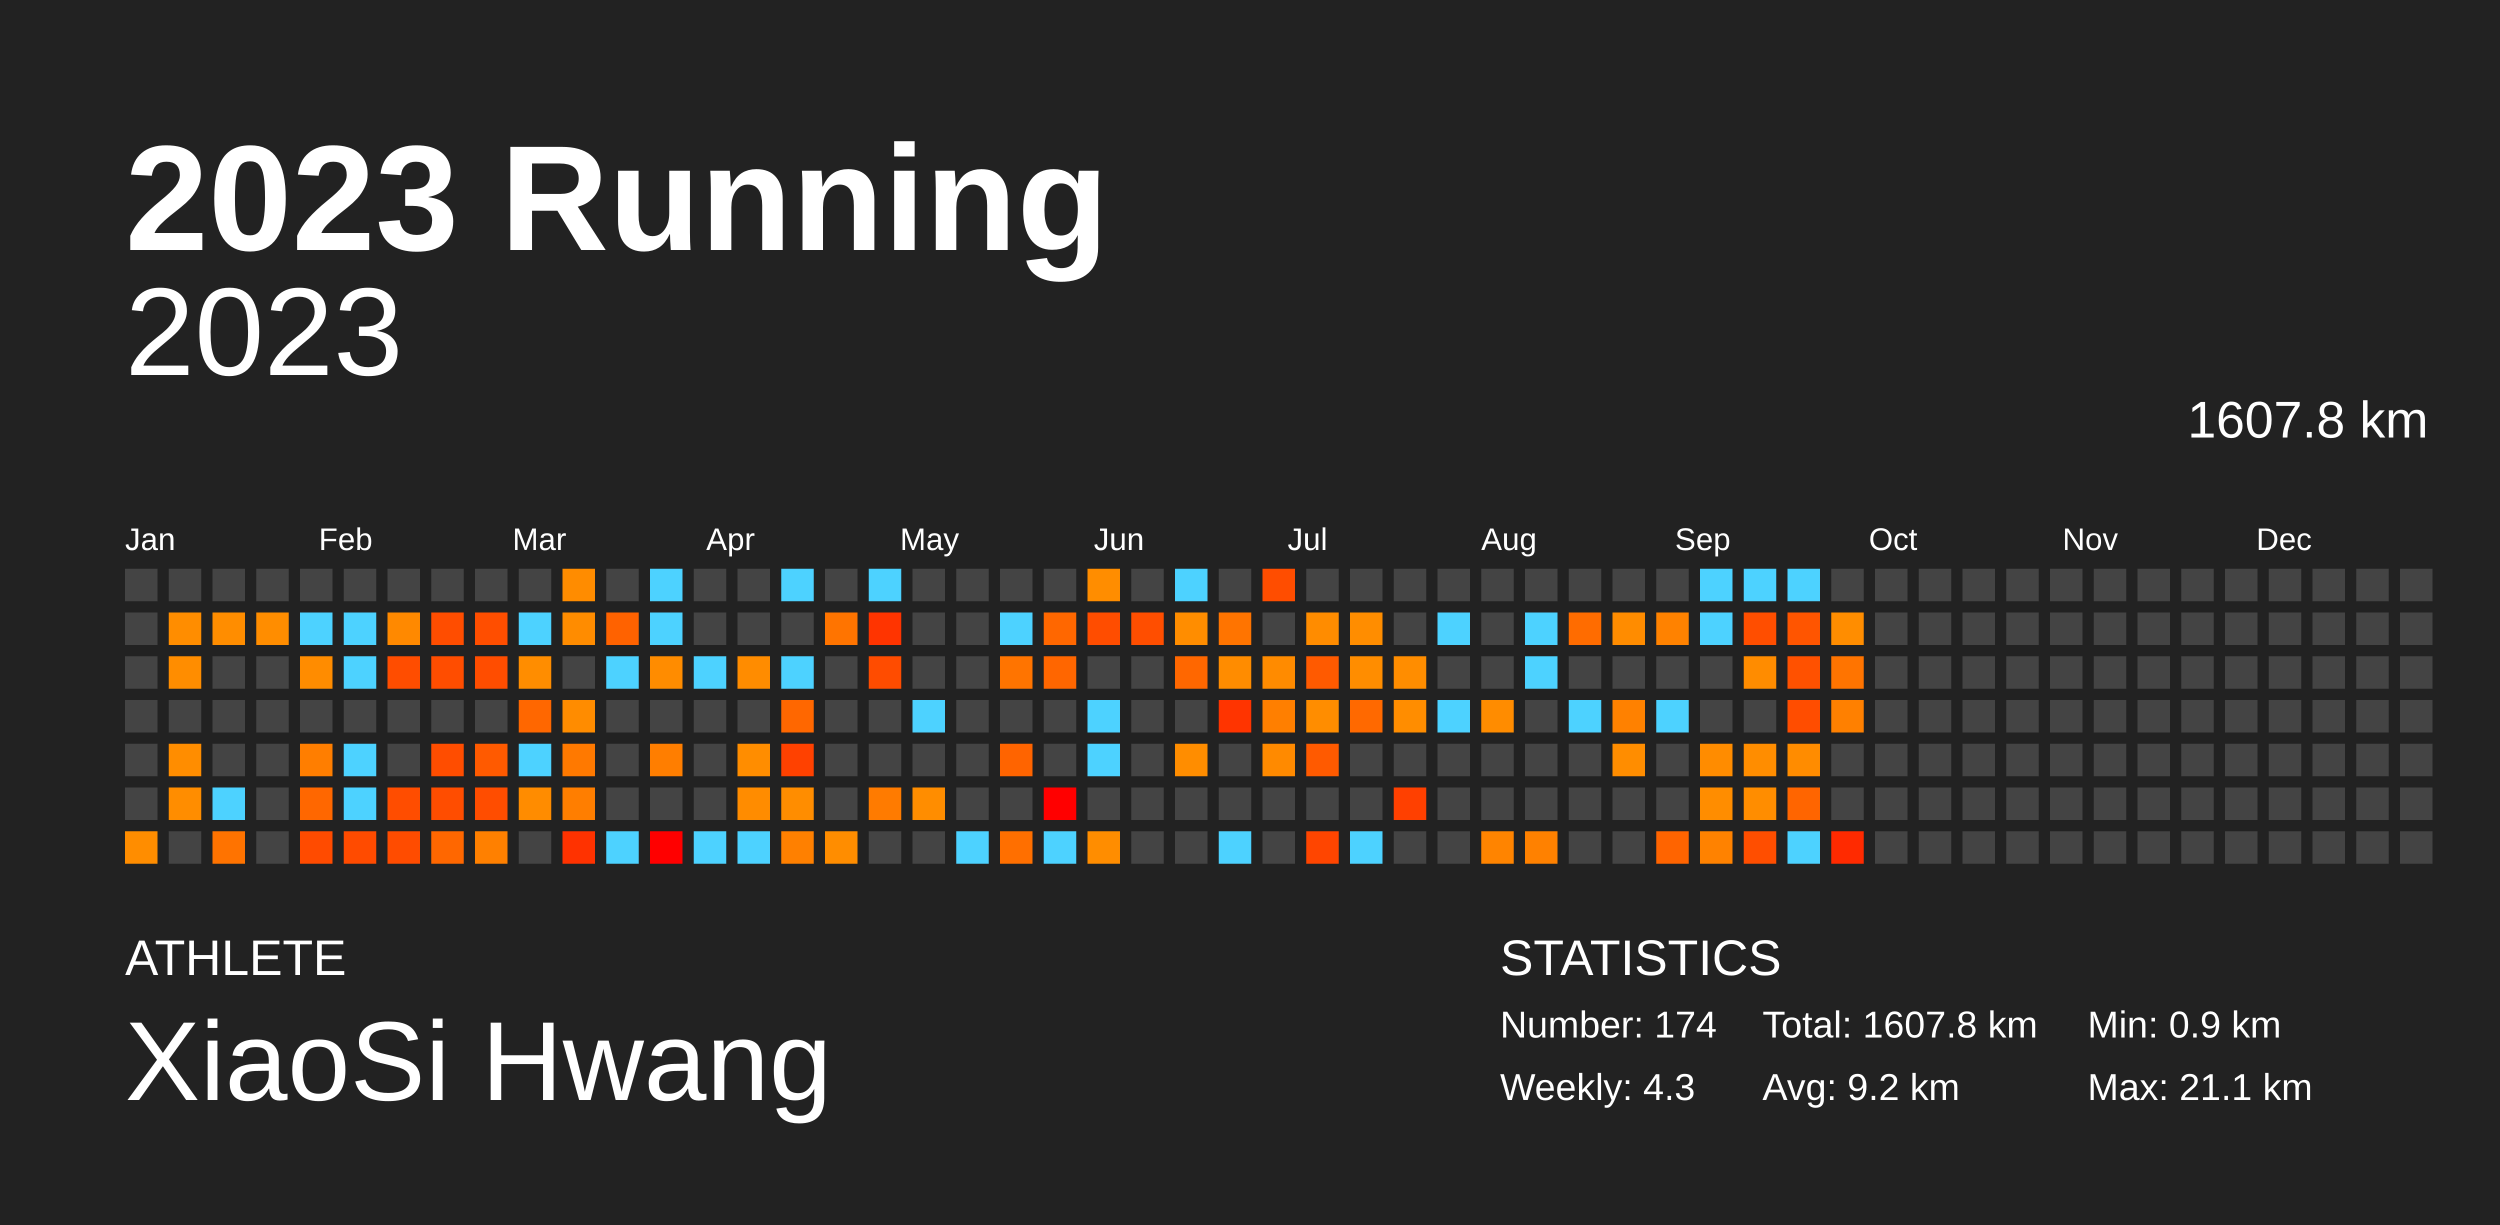
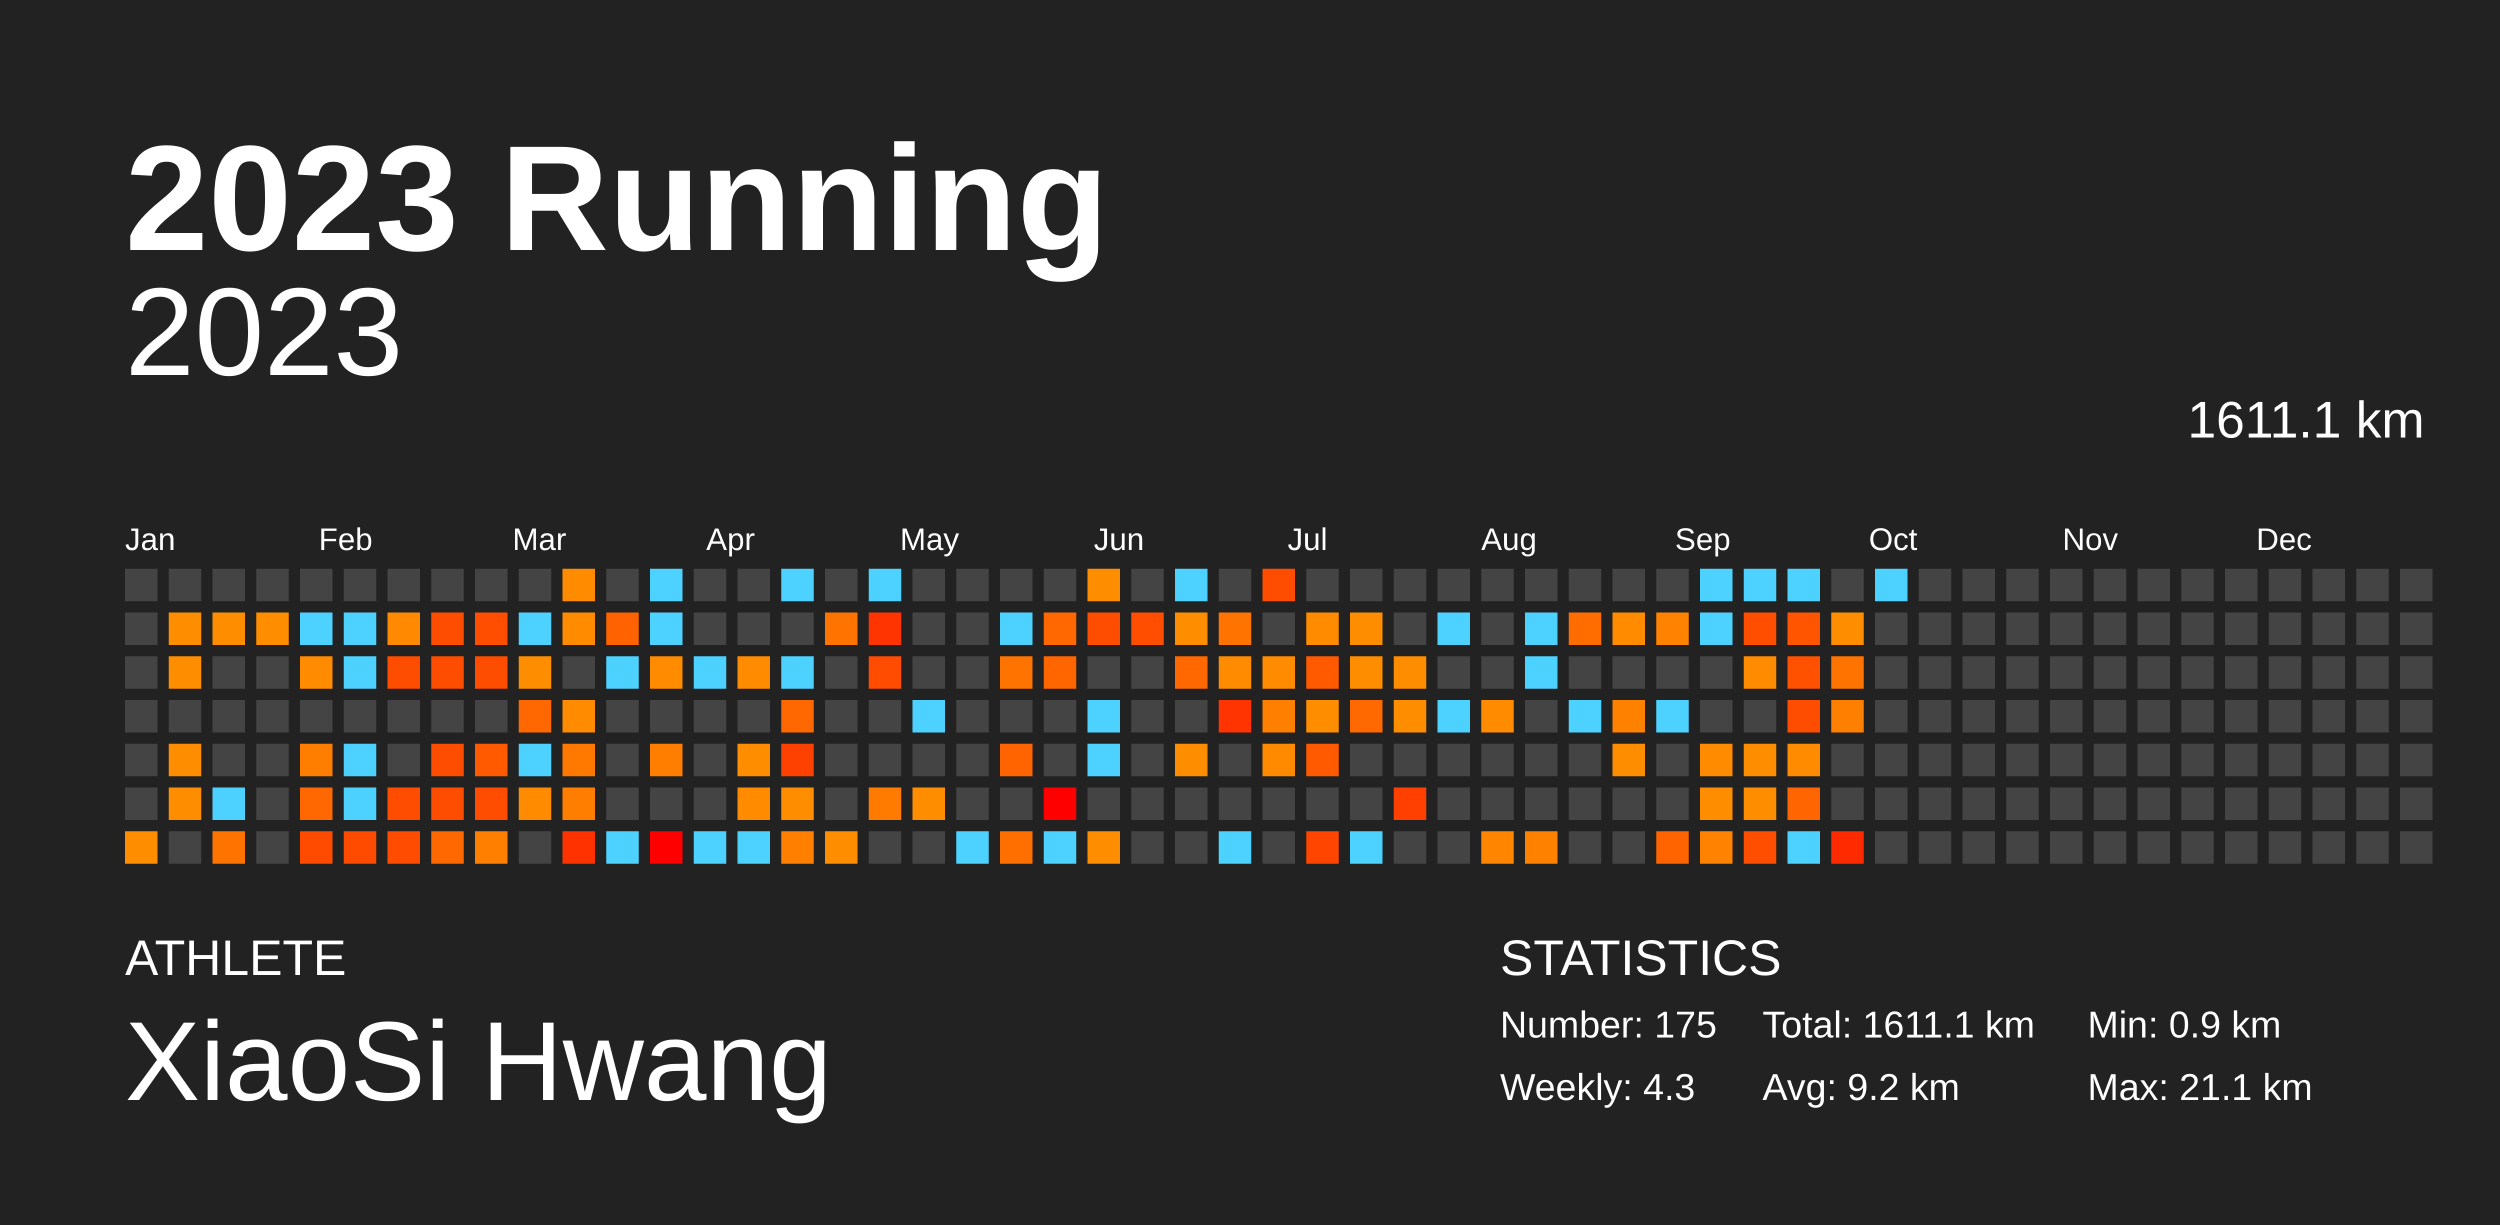
<svg xmlns="http://www.w3.org/2000/svg" baseProfile="full" height="98mm" version="1.1" viewBox="0,0,200,98" width="200mm">
  <defs />
  <rect fill="#222222" height="98" width="200" x="0" y="0" />
  <text fill="#FFFFFF" style="font-size:12px; font-family:Arial; font-weight:bold;" x="10" y="20">2023 Running</text>
  <text fill="#FFFFFF" style="font-size:4px; font-family:Arial" x="10" y="78">ATHLETE</text>
  <text fill="#FFFFFF" style="font-size:9px; font-family:Arial" x="10" y="88">XiaoSi Hwang</text>
  <text fill="#FFFFFF" style="font-size:4px; font-family:Arial" x="120" y="78">STATISTICS</text>
-   <text fill="#FFFFFF" style="font-size:3px; font-family:Arial" x="120" y="83">Number: 174</text>
+   <text fill="#FFFFFF" style="font-size:3px; font-family:Arial" x="120" y="83">Number: 175</text>
  <text fill="#FFFFFF" style="font-size:3px; font-family:Arial" x="120" y="88">Weekly: 4.3</text>
-   <text fill="#FFFFFF" style="font-size:3px; font-family:Arial" x="141" y="83">Total: 1607.8 km</text>
+   <text fill="#FFFFFF" style="font-size:3px; font-family:Arial" x="141" y="83">Total: 1611.1 km</text>
  <text fill="#FFFFFF" style="font-size:3px; font-family:Arial" x="141" y="88">Avg: 9.2 km</text>
  <text fill="#FFFFFF" style="font-size:3px; font-family:Arial" x="167" y="83">Min: 0.9 km</text>
  <text fill="#FFFFFF" style="font-size:3px; font-family:Arial" x="167" y="88">Max: 21.1 km</text>
  <text alignment-baseline="hanging" fill="#FFFFFF" style="font-size:10.0px; font-family:Arial;" x="10" y="30">2023</text>
-   <text alignment-baseline="hanging" fill="#FFFFFF" style="font-size:4.125px; font-family:Arial;" x="175" y="35">1607.8 km</text>
+   <text alignment-baseline="hanging" fill="#FFFFFF" style="font-size:4.125px; font-family:Arial;" x="175" y="35">1611.1 km</text>
  <text fill="#FFFFFF" style="font-size:2.5px; font-family:Arial" x="10.0" y="44">Jan</text>
  <text fill="#FFFFFF" style="font-size:2.5px; font-family:Arial" x="25.5" y="44">Feb</text>
  <text fill="#FFFFFF" style="font-size:2.5px; font-family:Arial" x="41.0" y="44">Mar</text>
  <text fill="#FFFFFF" style="font-size:2.5px; font-family:Arial" x="56.5" y="44">Apr</text>
  <text fill="#FFFFFF" style="font-size:2.5px; font-family:Arial" x="72.0" y="44">May</text>
  <text fill="#FFFFFF" style="font-size:2.5px; font-family:Arial" x="87.5" y="44">Jun</text>
  <text fill="#FFFFFF" style="font-size:2.5px; font-family:Arial" x="103.0" y="44">Jul</text>
  <text fill="#FFFFFF" style="font-size:2.5px; font-family:Arial" x="118.5" y="44">Aug</text>
  <text fill="#FFFFFF" style="font-size:2.5px; font-family:Arial" x="134.0" y="44">Sep</text>
  <text fill="#FFFFFF" style="font-size:2.5px; font-family:Arial" x="149.5" y="44">Oct</text>
  <text fill="#FFFFFF" style="font-size:2.5px; font-family:Arial" x="165.0" y="44">Nov</text>
  <text fill="#FFFFFF" style="font-size:2.5px; font-family:Arial" x="180.5" y="44">Dec</text>
  <rect fill="#444444" height="2.6" width="2.6" x="10.0" y="45.5" />
  <rect fill="#444444" height="2.6" width="2.6" x="10.0" y="49.0" />
  <rect fill="#444444" height="2.6" width="2.6" x="10.0" y="52.5" />
  <rect fill="#444444" height="2.6" width="2.6" x="10.0" y="56.0" />
  <rect fill="#444444" height="2.6" width="2.6" x="10.0" y="59.5" />
  <rect fill="#444444" height="2.6" width="2.6" x="10.0" y="63.0" />
  <rect fill="#ff8d00" height="2.6" width="2.6" x="10.0" y="66.5" />
  <rect fill="#444444" height="2.6" width="2.6" x="13.5" y="45.5" />
  <rect fill="#ff8d00" height="2.6" width="2.6" x="13.5" y="49.0" />
  <rect fill="#ff8d00" height="2.6" width="2.6" x="13.5" y="52.5" />
  <rect fill="#444444" height="2.6" width="2.6" x="13.5" y="56.0" />
  <rect fill="#ff8d00" height="2.6" width="2.6" x="13.5" y="59.5" />
  <rect fill="#ff8d00" height="2.6" width="2.6" x="13.5" y="63.0" />
  <rect fill="#444444" height="2.6" width="2.6" x="13.5" y="66.5" />
  <rect fill="#444444" height="2.6" width="2.6" x="17.0" y="45.5" />
  <rect fill="#ff8d00" height="2.6" width="2.6" x="17.0" y="49.0" />
  <rect fill="#444444" height="2.6" width="2.6" x="17.0" y="52.5" />
  <rect fill="#444444" height="2.6" width="2.6" x="17.0" y="56.0" />
  <rect fill="#444444" height="2.6" width="2.6" x="17.0" y="59.5" />
  <rect fill="#4dd2ff" height="2.6" width="2.6" x="17.0" y="63.0" />
  <rect fill="#ff7300" height="2.6" width="2.6" x="17.0" y="66.5" />
  <rect fill="#444444" height="2.6" width="2.6" x="20.5" y="45.5" />
  <rect fill="#ff8d00" height="2.6" width="2.6" x="20.5" y="49.0" />
  <rect fill="#444444" height="2.6" width="2.6" x="20.5" y="52.5" />
  <rect fill="#444444" height="2.6" width="2.6" x="20.5" y="56.0" />
  <rect fill="#444444" height="2.6" width="2.6" x="20.5" y="59.5" />
  <rect fill="#444444" height="2.6" width="2.6" x="20.5" y="63.0" />
  <rect fill="#444444" height="2.6" width="2.6" x="20.5" y="66.5" />
  <rect fill="#444444" height="2.6" width="2.6" x="24.0" y="45.5" />
  <rect fill="#4dd2ff" height="2.6" width="2.6" x="24.0" y="49.0" />
  <rect fill="#ff8c00" height="2.6" width="2.6" x="24.0" y="52.5" />
  <rect fill="#444444" height="2.6" width="2.6" x="24.0" y="56.0" />
  <rect fill="#ff7e00" height="2.6" width="2.6" x="24.0" y="59.5" />
  <rect fill="#ff6700" height="2.6" width="2.6" x="24.0" y="63.0" />
  <rect fill="#ff4b00" height="2.6" width="2.6" x="24.0" y="66.5" />
  <rect fill="#444444" height="2.6" width="2.6" x="27.5" y="45.5" />
  <rect fill="#4dd2ff" height="2.6" width="2.6" x="27.5" y="49.0" />
  <rect fill="#4dd2ff" height="2.6" width="2.6" x="27.5" y="52.5" />
  <rect fill="#444444" height="2.6" width="2.6" x="27.5" y="56.0" />
  <rect fill="#4dd2ff" height="2.6" width="2.6" x="27.5" y="59.5" />
  <rect fill="#4dd2ff" height="2.6" width="2.6" x="27.5" y="63.0" />
  <rect fill="#ff4b00" height="2.6" width="2.6" x="27.5" y="66.5" />
  <rect fill="#444444" height="2.6" width="2.6" x="31.0" y="45.5" />
  <rect fill="#ff8900" height="2.6" width="2.6" x="31.0" y="49.0" />
  <rect fill="#ff4d00" height="2.6" width="2.6" x="31.0" y="52.5" />
  <rect fill="#444444" height="2.6" width="2.6" x="31.0" y="56.0" />
  <rect fill="#444444" height="2.6" width="2.6" x="31.0" y="59.5" />
  <rect fill="#ff4d00" height="2.6" width="2.6" x="31.0" y="63.0" />
  <rect fill="#ff4c00" height="2.6" width="2.6" x="31.0" y="66.5" />
  <rect fill="#444444" height="2.6" width="2.6" x="34.5" y="45.5" />
  <rect fill="#ff4d00" height="2.6" width="2.6" x="34.5" y="49.0" />
  <rect fill="#ff4d00" height="2.6" width="2.6" x="34.5" y="52.5" />
  <rect fill="#444444" height="2.6" width="2.6" x="34.5" y="56.0" />
  <rect fill="#ff4d00" height="2.6" width="2.6" x="34.5" y="59.5" />
  <rect fill="#ff4d00" height="2.6" width="2.6" x="34.5" y="63.0" />
  <rect fill="#ff6700" height="2.6" width="2.6" x="34.5" y="66.5" />
  <rect fill="#444444" height="2.6" width="2.6" x="38.0" y="45.5" />
  <rect fill="#ff4e00" height="2.6" width="2.6" x="38.0" y="49.0" />
  <rect fill="#ff4d00" height="2.6" width="2.6" x="38.0" y="52.5" />
  <rect fill="#444444" height="2.6" width="2.6" x="38.0" y="56.0" />
  <rect fill="#ff5a00" height="2.6" width="2.6" x="38.0" y="59.5" />
  <rect fill="#ff4d00" height="2.6" width="2.6" x="38.0" y="63.0" />
  <rect fill="#ff8000" height="2.6" width="2.6" x="38.0" y="66.5" />
  <rect fill="#444444" height="2.6" width="2.6" x="41.5" y="45.5" />
  <rect fill="#4dd2ff" height="2.6" width="2.6" x="41.5" y="49.0" />
  <rect fill="#ff8d00" height="2.6" width="2.6" x="41.5" y="52.5" />
  <rect fill="#ff6700" height="2.6" width="2.6" x="41.5" y="56.0" />
  <rect fill="#4dd2ff" height="2.6" width="2.6" x="41.5" y="59.5" />
  <rect fill="#ff8c00" height="2.6" width="2.6" x="41.5" y="63.0" />
  <rect fill="#444444" height="2.6" width="2.6" x="41.5" y="66.5" />
  <rect fill="#ff8c00" height="2.6" width="2.6" x="45.0" y="45.5" />
  <rect fill="#ff8c00" height="2.6" width="2.6" x="45.0" y="49.0" />
  <rect fill="#444444" height="2.6" width="2.6" x="45.0" y="52.5" />
  <rect fill="#ff8c00" height="2.6" width="2.6" x="45.0" y="56.0" />
  <rect fill="#ff7900" height="2.6" width="2.6" x="45.0" y="59.5" />
  <rect fill="#ff7e00" height="2.6" width="2.6" x="45.0" y="63.0" />
  <rect fill="#ff3200" height="2.6" width="2.6" x="45.0" y="66.5" />
  <rect fill="#444444" height="2.6" width="2.6" x="48.5" y="45.5" />
  <rect fill="#ff6200" height="2.6" width="2.6" x="48.5" y="49.0" />
  <rect fill="#4dd2ff" height="2.6" width="2.6" x="48.5" y="52.5" />
  <rect fill="#444444" height="2.6" width="2.6" x="48.5" y="56.0" />
  <rect fill="#444444" height="2.6" width="2.6" x="48.5" y="59.5" />
  <rect fill="#444444" height="2.6" width="2.6" x="48.5" y="63.0" />
  <rect fill="#4dd2ff" height="2.6" width="2.6" x="48.5" y="66.5" />
  <rect fill="#4dd2ff" height="2.6" width="2.6" x="52.0" y="45.5" />
  <rect fill="#4dd2ff" height="2.6" width="2.6" x="52.0" y="49.0" />
  <rect fill="#ff8c00" height="2.6" width="2.6" x="52.0" y="52.5" />
  <rect fill="#444444" height="2.6" width="2.6" x="52.0" y="56.0" />
  <rect fill="#ff7e00" height="2.6" width="2.6" x="52.0" y="59.5" />
  <rect fill="#444444" height="2.6" width="2.6" x="52.0" y="63.0" />
  <rect fill="red" height="2.6" width="2.6" x="52.0" y="66.5" />
  <rect fill="#444444" height="2.6" width="2.6" x="55.5" y="45.5" />
  <rect fill="#444444" height="2.6" width="2.6" x="55.5" y="49.0" />
  <rect fill="#4dd2ff" height="2.6" width="2.6" x="55.5" y="52.5" />
  <rect fill="#444444" height="2.6" width="2.6" x="55.5" y="56.0" />
  <rect fill="#444444" height="2.6" width="2.6" x="55.5" y="59.5" />
  <rect fill="#444444" height="2.6" width="2.6" x="55.5" y="63.0" />
  <rect fill="#4dd2ff" height="2.6" width="2.6" x="55.5" y="66.5" />
  <rect fill="#444444" height="2.6" width="2.6" x="59.0" y="45.5" />
  <rect fill="#444444" height="2.6" width="2.6" x="59.0" y="49.0" />
  <rect fill="#ff8c00" height="2.6" width="2.6" x="59.0" y="52.5" />
  <rect fill="#444444" height="2.6" width="2.6" x="59.0" y="56.0" />
  <rect fill="#ff8d00" height="2.6" width="2.6" x="59.0" y="59.5" />
  <rect fill="#ff8c00" height="2.6" width="2.6" x="59.0" y="63.0" />
  <rect fill="#4dd2ff" height="2.6" width="2.6" x="59.0" y="66.5" />
  <rect fill="#4dd2ff" height="2.6" width="2.6" x="62.5" y="45.5" />
  <rect fill="#444444" height="2.6" width="2.6" x="62.5" y="49.0" />
  <rect fill="#4dd2ff" height="2.6" width="2.6" x="62.5" y="52.5" />
  <rect fill="#ff6700" height="2.6" width="2.6" x="62.5" y="56.0" />
  <rect fill="#ff4100" height="2.6" width="2.6" x="62.5" y="59.5" />
  <rect fill="#ff8d00" height="2.6" width="2.6" x="62.5" y="63.0" />
  <rect fill="#ff8000" height="2.6" width="2.6" x="62.5" y="66.5" />
  <rect fill="#444444" height="2.6" width="2.6" x="66.0" y="45.5" />
  <rect fill="#ff7400" height="2.6" width="2.6" x="66.0" y="49.0" />
  <rect fill="#444444" height="2.6" width="2.6" x="66.0" y="52.5" />
  <rect fill="#444444" height="2.6" width="2.6" x="66.0" y="56.0" />
  <rect fill="#444444" height="2.6" width="2.6" x="66.0" y="59.5" />
  <rect fill="#444444" height="2.6" width="2.6" x="66.0" y="63.0" />
  <rect fill="#ff8d00" height="2.6" width="2.6" x="66.0" y="66.5" />
  <rect fill="#4dd2ff" height="2.6" width="2.6" x="69.5" y="45.5" />
  <rect fill="#ff3400" height="2.6" width="2.6" x="69.5" y="49.0" />
  <rect fill="#ff4c00" height="2.6" width="2.6" x="69.5" y="52.5" />
  <rect fill="#444444" height="2.6" width="2.6" x="69.5" y="56.0" />
  <rect fill="#444444" height="2.6" width="2.6" x="69.5" y="59.5" />
  <rect fill="#ff7b00" height="2.6" width="2.6" x="69.5" y="63.0" />
  <rect fill="#444444" height="2.6" width="2.6" x="69.5" y="66.5" />
  <rect fill="#444444" height="2.6" width="2.6" x="73.0" y="45.5" />
  <rect fill="#444444" height="2.6" width="2.6" x="73.0" y="49.0" />
  <rect fill="#444444" height="2.6" width="2.6" x="73.0" y="52.5" />
  <rect fill="#4dd2ff" height="2.6" width="2.6" x="73.0" y="56.0" />
  <rect fill="#444444" height="2.6" width="2.6" x="73.0" y="59.5" />
  <rect fill="#ff8d00" height="2.6" width="2.6" x="73.0" y="63.0" />
  <rect fill="#444444" height="2.6" width="2.6" x="73.0" y="66.5" />
  <rect fill="#444444" height="2.6" width="2.6" x="76.5" y="45.5" />
  <rect fill="#444444" height="2.6" width="2.6" x="76.5" y="49.0" />
  <rect fill="#444444" height="2.6" width="2.6" x="76.5" y="52.5" />
  <rect fill="#444444" height="2.6" width="2.6" x="76.5" y="56.0" />
  <rect fill="#444444" height="2.6" width="2.6" x="76.5" y="59.5" />
  <rect fill="#444444" height="2.6" width="2.6" x="76.5" y="63.0" />
  <rect fill="#4dd2ff" height="2.6" width="2.6" x="76.5" y="66.5" />
  <rect fill="#444444" height="2.6" width="2.6" x="80.0" y="45.5" />
  <rect fill="#4dd2ff" height="2.6" width="2.6" x="80.0" y="49.0" />
  <rect fill="#ff7400" height="2.6" width="2.6" x="80.0" y="52.5" />
  <rect fill="#444444" height="2.6" width="2.6" x="80.0" y="56.0" />
  <rect fill="#ff6400" height="2.6" width="2.6" x="80.0" y="59.5" />
  <rect fill="#444444" height="2.6" width="2.6" x="80.0" y="63.0" />
  <rect fill="#ff6f00" height="2.6" width="2.6" x="80.0" y="66.5" />
  <rect fill="#444444" height="2.6" width="2.6" x="83.5" y="45.5" />
  <rect fill="#ff6700" height="2.6" width="2.6" x="83.5" y="49.0" />
  <rect fill="#ff6600" height="2.6" width="2.6" x="83.5" y="52.5" />
  <rect fill="#444444" height="2.6" width="2.6" x="83.5" y="56.0" />
  <rect fill="#444444" height="2.6" width="2.6" x="83.5" y="59.5" />
  <rect fill="red" height="2.6" width="2.6" x="83.5" y="63.0" />
  <rect fill="#4dd2ff" height="2.6" width="2.6" x="83.5" y="66.5" />
  <rect fill="#ff8d00" height="2.6" width="2.6" x="87.0" y="45.5" />
  <rect fill="#ff4d00" height="2.6" width="2.6" x="87.0" y="49.0" />
  <rect fill="#444444" height="2.6" width="2.6" x="87.0" y="52.5" />
  <rect fill="#4dd2ff" height="2.6" width="2.6" x="87.0" y="56.0" />
  <rect fill="#4dd2ff" height="2.6" width="2.6" x="87.0" y="59.5" />
  <rect fill="#444444" height="2.6" width="2.6" x="87.0" y="63.0" />
  <rect fill="#ff8d00" height="2.6" width="2.6" x="87.0" y="66.5" />
  <rect fill="#444444" height="2.6" width="2.6" x="90.5" y="45.5" />
  <rect fill="#ff4e00" height="2.6" width="2.6" x="90.5" y="49.0" />
  <rect fill="#444444" height="2.6" width="2.6" x="90.5" y="52.5" />
  <rect fill="#444444" height="2.6" width="2.6" x="90.5" y="56.0" />
  <rect fill="#444444" height="2.6" width="2.6" x="90.5" y="59.5" />
  <rect fill="#444444" height="2.6" width="2.6" x="90.5" y="63.0" />
  <rect fill="#444444" height="2.6" width="2.6" x="90.5" y="66.5" />
  <rect fill="#4dd2ff" height="2.6" width="2.6" x="94.0" y="45.5" />
  <rect fill="#ff8d00" height="2.6" width="2.6" x="94.0" y="49.0" />
  <rect fill="#ff6700" height="2.6" width="2.6" x="94.0" y="52.5" />
  <rect fill="#444444" height="2.6" width="2.6" x="94.0" y="56.0" />
  <rect fill="#ff8d00" height="2.6" width="2.6" x="94.0" y="59.5" />
  <rect fill="#444444" height="2.6" width="2.6" x="94.0" y="63.0" />
  <rect fill="#444444" height="2.6" width="2.6" x="94.0" y="66.5" />
  <rect fill="#444444" height="2.6" width="2.6" x="97.5" y="45.5" />
  <rect fill="#ff7400" height="2.6" width="2.6" x="97.5" y="49.0" />
  <rect fill="#ff8c00" height="2.6" width="2.6" x="97.5" y="52.5" />
  <rect fill="#ff3400" height="2.6" width="2.6" x="97.5" y="56.0" />
  <rect fill="#444444" height="2.6" width="2.6" x="97.5" y="59.5" />
  <rect fill="#444444" height="2.6" width="2.6" x="97.5" y="63.0" />
  <rect fill="#4dd2ff" height="2.6" width="2.6" x="97.5" y="66.5" />
  <rect fill="#ff4d00" height="2.6" width="2.6" x="101.0" y="45.5" />
  <rect fill="#444444" height="2.6" width="2.6" x="101.0" y="49.0" />
  <rect fill="#ff8b00" height="2.6" width="2.6" x="101.0" y="52.5" />
  <rect fill="#ff7f00" height="2.6" width="2.6" x="101.0" y="56.0" />
  <rect fill="#ff8a00" height="2.6" width="2.6" x="101.0" y="59.5" />
  <rect fill="#444444" height="2.6" width="2.6" x="101.0" y="63.0" />
  <rect fill="#444444" height="2.6" width="2.6" x="101.0" y="66.5" />
  <rect fill="#444444" height="2.6" width="2.6" x="104.5" y="45.5" />
  <rect fill="#ff8c00" height="2.6" width="2.6" x="104.5" y="49.0" />
  <rect fill="#ff5a00" height="2.6" width="2.6" x="104.5" y="52.5" />
  <rect fill="#ff8d00" height="2.6" width="2.6" x="104.5" y="56.0" />
  <rect fill="#ff5a00" height="2.6" width="2.6" x="104.5" y="59.5" />
  <rect fill="#444444" height="2.6" width="2.6" x="104.5" y="63.0" />
  <rect fill="#ff4500" height="2.6" width="2.6" x="104.5" y="66.5" />
  <rect fill="#444444" height="2.6" width="2.6" x="108.0" y="45.5" />
  <rect fill="#ff8d00" height="2.6" width="2.6" x="108.0" y="49.0" />
  <rect fill="#ff8d00" height="2.6" width="2.6" x="108.0" y="52.5" />
  <rect fill="#ff6900" height="2.6" width="2.6" x="108.0" y="56.0" />
  <rect fill="#444444" height="2.6" width="2.6" x="108.0" y="59.5" />
  <rect fill="#444444" height="2.6" width="2.6" x="108.0" y="63.0" />
  <rect fill="#4dd2ff" height="2.6" width="2.6" x="108.0" y="66.5" />
  <rect fill="#444444" height="2.6" width="2.6" x="111.5" y="45.5" />
  <rect fill="#444444" height="2.6" width="2.6" x="111.5" y="49.0" />
  <rect fill="#ff8d00" height="2.6" width="2.6" x="111.5" y="52.5" />
  <rect fill="#ff8d00" height="2.6" width="2.6" x="111.5" y="56.0" />
  <rect fill="#444444" height="2.6" width="2.6" x="111.5" y="59.5" />
  <rect fill="#ff4000" height="2.6" width="2.6" x="111.5" y="63.0" />
  <rect fill="#444444" height="2.6" width="2.6" x="111.5" y="66.5" />
  <rect fill="#444444" height="2.6" width="2.6" x="115.0" y="45.5" />
  <rect fill="#4dd2ff" height="2.6" width="2.6" x="115.0" y="49.0" />
  <rect fill="#444444" height="2.6" width="2.6" x="115.0" y="52.5" />
  <rect fill="#4dd2ff" height="2.6" width="2.6" x="115.0" y="56.0" />
  <rect fill="#444444" height="2.6" width="2.6" x="115.0" y="59.5" />
  <rect fill="#444444" height="2.6" width="2.6" x="115.0" y="63.0" />
  <rect fill="#444444" height="2.6" width="2.6" x="115.0" y="66.5" />
  <rect fill="#444444" height="2.6" width="2.6" x="118.5" y="45.5" />
  <rect fill="#444444" height="2.6" width="2.6" x="118.5" y="49.0" />
  <rect fill="#444444" height="2.6" width="2.6" x="118.5" y="52.5" />
  <rect fill="#ff8c00" height="2.6" width="2.6" x="118.5" y="56.0" />
  <rect fill="#444444" height="2.6" width="2.6" x="118.5" y="59.5" />
  <rect fill="#444444" height="2.6" width="2.6" x="118.5" y="63.0" />
  <rect fill="#ff8400" height="2.6" width="2.6" x="118.5" y="66.5" />
  <rect fill="#444444" height="2.6" width="2.6" x="122.0" y="45.5" />
  <rect fill="#4dd2ff" height="2.6" width="2.6" x="122.0" y="49.0" />
  <rect fill="#4dd2ff" height="2.6" width="2.6" x="122.0" y="52.5" />
  <rect fill="#444444" height="2.6" width="2.6" x="122.0" y="56.0" />
  <rect fill="#444444" height="2.6" width="2.6" x="122.0" y="59.5" />
  <rect fill="#444444" height="2.6" width="2.6" x="122.0" y="63.0" />
  <rect fill="#ff8100" height="2.6" width="2.6" x="122.0" y="66.5" />
  <rect fill="#444444" height="2.6" width="2.6" x="125.5" y="45.5" />
  <rect fill="#ff6c00" height="2.6" width="2.6" x="125.5" y="49.0" />
  <rect fill="#444444" height="2.6" width="2.6" x="125.5" y="52.5" />
  <rect fill="#4dd2ff" height="2.6" width="2.6" x="125.5" y="56.0" />
  <rect fill="#444444" height="2.6" width="2.6" x="125.5" y="59.5" />
  <rect fill="#444444" height="2.6" width="2.6" x="125.5" y="63.0" />
  <rect fill="#444444" height="2.6" width="2.6" x="125.5" y="66.5" />
  <rect fill="#444444" height="2.6" width="2.6" x="129.0" y="45.5" />
  <rect fill="#ff8c00" height="2.6" width="2.6" x="129.0" y="49.0" />
  <rect fill="#444444" height="2.6" width="2.6" x="129.0" y="52.5" />
  <rect fill="#ff8100" height="2.6" width="2.6" x="129.0" y="56.0" />
  <rect fill="#ff8d00" height="2.6" width="2.6" x="129.0" y="59.5" />
  <rect fill="#444444" height="2.6" width="2.6" x="129.0" y="63.0" />
  <rect fill="#444444" height="2.6" width="2.6" x="129.0" y="66.5" />
  <rect fill="#444444" height="2.6" width="2.6" x="132.5" y="45.5" />
  <rect fill="#ff8200" height="2.6" width="2.6" x="132.5" y="49.0" />
  <rect fill="#444444" height="2.6" width="2.6" x="132.5" y="52.5" />
  <rect fill="#4dd2ff" height="2.6" width="2.6" x="132.5" y="56.0" />
  <rect fill="#444444" height="2.6" width="2.6" x="132.5" y="59.5" />
  <rect fill="#444444" height="2.6" width="2.6" x="132.5" y="63.0" />
  <rect fill="#ff6400" height="2.6" width="2.6" x="132.5" y="66.5" />
  <rect fill="#4dd2ff" height="2.6" width="2.6" x="136.0" y="45.5" />
  <rect fill="#4dd2ff" height="2.6" width="2.6" x="136.0" y="49.0" />
  <rect fill="#444444" height="2.6" width="2.6" x="136.0" y="52.5" />
  <rect fill="#444444" height="2.6" width="2.6" x="136.0" y="56.0" />
  <rect fill="#ff8c00" height="2.6" width="2.6" x="136.0" y="59.5" />
  <rect fill="#ff8d00" height="2.6" width="2.6" x="136.0" y="63.0" />
  <rect fill="#ff8200" height="2.6" width="2.6" x="136.0" y="66.5" />
  <rect fill="#4dd2ff" height="2.6" width="2.6" x="139.5" y="45.5" />
  <rect fill="#ff4e00" height="2.6" width="2.6" x="139.5" y="49.0" />
  <rect fill="#ff8c00" height="2.6" width="2.6" x="139.5" y="52.5" />
  <rect fill="#444444" height="2.6" width="2.6" x="139.5" y="56.0" />
  <rect fill="#ff8d00" height="2.6" width="2.6" x="139.5" y="59.5" />
  <rect fill="#ff8d00" height="2.6" width="2.6" x="139.5" y="63.0" />
  <rect fill="#ff4e00" height="2.6" width="2.6" x="139.5" y="66.5" />
  <rect fill="#4dd2ff" height="2.6" width="2.6" x="143.0" y="45.5" />
  <rect fill="#ff5500" height="2.6" width="2.6" x="143.0" y="49.0" />
  <rect fill="#ff5100" height="2.6" width="2.6" x="143.0" y="52.5" />
  <rect fill="#ff4d00" height="2.6" width="2.6" x="143.0" y="56.0" />
  <rect fill="#ff8c00" height="2.6" width="2.6" x="143.0" y="59.5" />
  <rect fill="#ff6500" height="2.6" width="2.6" x="143.0" y="63.0" />
  <rect fill="#4dd2ff" height="2.6" width="2.6" x="143.0" y="66.5" />
  <rect fill="#444444" height="2.6" width="2.6" x="146.5" y="45.5" />
  <rect fill="#ff8d00" height="2.6" width="2.6" x="146.5" y="49.0" />
  <rect fill="#ff7400" height="2.6" width="2.6" x="146.5" y="52.5" />
  <rect fill="#ff8000" height="2.6" width="2.6" x="146.5" y="56.0" />
  <rect fill="#444444" height="2.6" width="2.6" x="146.5" y="59.5" />
  <rect fill="#444444" height="2.6" width="2.6" x="146.5" y="63.0" />
  <rect fill="#ff2a00" height="2.6" width="2.6" x="146.5" y="66.5" />
-   <rect fill="#444444" height="2.6" width="2.6" x="150.0" y="45.5" />
+   <rect fill="#4dd2ff" height="2.6" width="2.6" x="150.0" y="45.5" />
  <rect fill="#444444" height="2.6" width="2.6" x="150.0" y="49.0" />
  <rect fill="#444444" height="2.6" width="2.6" x="150.0" y="52.5" />
  <rect fill="#444444" height="2.6" width="2.6" x="150.0" y="56.0" />
  <rect fill="#444444" height="2.6" width="2.6" x="150.0" y="59.5" />
  <rect fill="#444444" height="2.6" width="2.6" x="150.0" y="63.0" />
  <rect fill="#444444" height="2.6" width="2.6" x="150.0" y="66.5" />
  <rect fill="#444444" height="2.6" width="2.6" x="153.5" y="45.5" />
  <rect fill="#444444" height="2.6" width="2.6" x="153.5" y="49.0" />
  <rect fill="#444444" height="2.6" width="2.6" x="153.5" y="52.5" />
  <rect fill="#444444" height="2.6" width="2.6" x="153.5" y="56.0" />
  <rect fill="#444444" height="2.6" width="2.6" x="153.5" y="59.5" />
  <rect fill="#444444" height="2.6" width="2.6" x="153.5" y="63.0" />
  <rect fill="#444444" height="2.6" width="2.6" x="153.5" y="66.5" />
  <rect fill="#444444" height="2.6" width="2.6" x="157.0" y="45.5" />
  <rect fill="#444444" height="2.6" width="2.6" x="157.0" y="49.0" />
  <rect fill="#444444" height="2.6" width="2.6" x="157.0" y="52.5" />
  <rect fill="#444444" height="2.6" width="2.6" x="157.0" y="56.0" />
  <rect fill="#444444" height="2.6" width="2.6" x="157.0" y="59.5" />
  <rect fill="#444444" height="2.6" width="2.6" x="157.0" y="63.0" />
  <rect fill="#444444" height="2.6" width="2.6" x="157.0" y="66.5" />
  <rect fill="#444444" height="2.6" width="2.6" x="160.5" y="45.5" />
  <rect fill="#444444" height="2.6" width="2.6" x="160.5" y="49.0" />
  <rect fill="#444444" height="2.6" width="2.6" x="160.5" y="52.5" />
  <rect fill="#444444" height="2.6" width="2.6" x="160.5" y="56.0" />
  <rect fill="#444444" height="2.6" width="2.6" x="160.5" y="59.5" />
  <rect fill="#444444" height="2.6" width="2.6" x="160.5" y="63.0" />
  <rect fill="#444444" height="2.6" width="2.6" x="160.5" y="66.5" />
  <rect fill="#444444" height="2.6" width="2.6" x="164.0" y="45.5" />
  <rect fill="#444444" height="2.6" width="2.6" x="164.0" y="49.0" />
  <rect fill="#444444" height="2.6" width="2.6" x="164.0" y="52.5" />
  <rect fill="#444444" height="2.6" width="2.6" x="164.0" y="56.0" />
  <rect fill="#444444" height="2.6" width="2.6" x="164.0" y="59.5" />
  <rect fill="#444444" height="2.6" width="2.6" x="164.0" y="63.0" />
  <rect fill="#444444" height="2.6" width="2.6" x="164.0" y="66.5" />
  <rect fill="#444444" height="2.6" width="2.6" x="167.5" y="45.5" />
  <rect fill="#444444" height="2.6" width="2.6" x="167.5" y="49.0" />
  <rect fill="#444444" height="2.6" width="2.6" x="167.5" y="52.5" />
  <rect fill="#444444" height="2.6" width="2.6" x="167.5" y="56.0" />
  <rect fill="#444444" height="2.6" width="2.6" x="167.5" y="59.5" />
  <rect fill="#444444" height="2.6" width="2.6" x="167.5" y="63.0" />
  <rect fill="#444444" height="2.6" width="2.6" x="167.5" y="66.5" />
  <rect fill="#444444" height="2.6" width="2.6" x="171.0" y="45.5" />
  <rect fill="#444444" height="2.6" width="2.6" x="171.0" y="49.0" />
  <rect fill="#444444" height="2.6" width="2.6" x="171.0" y="52.5" />
  <rect fill="#444444" height="2.6" width="2.6" x="171.0" y="56.0" />
  <rect fill="#444444" height="2.6" width="2.6" x="171.0" y="59.5" />
  <rect fill="#444444" height="2.6" width="2.6" x="171.0" y="63.0" />
  <rect fill="#444444" height="2.6" width="2.6" x="171.0" y="66.5" />
  <rect fill="#444444" height="2.6" width="2.6" x="174.5" y="45.5" />
  <rect fill="#444444" height="2.6" width="2.6" x="174.5" y="49.0" />
  <rect fill="#444444" height="2.6" width="2.6" x="174.5" y="52.5" />
  <rect fill="#444444" height="2.6" width="2.6" x="174.5" y="56.0" />
  <rect fill="#444444" height="2.6" width="2.6" x="174.5" y="59.5" />
  <rect fill="#444444" height="2.6" width="2.6" x="174.5" y="63.0" />
  <rect fill="#444444" height="2.6" width="2.6" x="174.5" y="66.5" />
  <rect fill="#444444" height="2.6" width="2.6" x="178.0" y="45.5" />
  <rect fill="#444444" height="2.6" width="2.6" x="178.0" y="49.0" />
  <rect fill="#444444" height="2.6" width="2.6" x="178.0" y="52.5" />
  <rect fill="#444444" height="2.6" width="2.6" x="178.0" y="56.0" />
  <rect fill="#444444" height="2.6" width="2.6" x="178.0" y="59.5" />
  <rect fill="#444444" height="2.6" width="2.6" x="178.0" y="63.0" />
  <rect fill="#444444" height="2.6" width="2.6" x="178.0" y="66.5" />
  <rect fill="#444444" height="2.6" width="2.6" x="181.5" y="45.5" />
  <rect fill="#444444" height="2.6" width="2.6" x="181.5" y="49.0" />
  <rect fill="#444444" height="2.6" width="2.6" x="181.5" y="52.5" />
  <rect fill="#444444" height="2.6" width="2.6" x="181.5" y="56.0" />
  <rect fill="#444444" height="2.6" width="2.6" x="181.5" y="59.5" />
  <rect fill="#444444" height="2.6" width="2.6" x="181.5" y="63.0" />
  <rect fill="#444444" height="2.6" width="2.6" x="181.5" y="66.5" />
  <rect fill="#444444" height="2.6" width="2.6" x="185.0" y="45.5" />
  <rect fill="#444444" height="2.6" width="2.6" x="185.0" y="49.0" />
  <rect fill="#444444" height="2.6" width="2.6" x="185.0" y="52.5" />
  <rect fill="#444444" height="2.6" width="2.6" x="185.0" y="56.0" />
  <rect fill="#444444" height="2.6" width="2.6" x="185.0" y="59.5" />
  <rect fill="#444444" height="2.6" width="2.6" x="185.0" y="63.0" />
  <rect fill="#444444" height="2.6" width="2.6" x="185.0" y="66.5" />
  <rect fill="#444444" height="2.6" width="2.6" x="188.5" y="45.5" />
  <rect fill="#444444" height="2.6" width="2.6" x="188.5" y="49.0" />
  <rect fill="#444444" height="2.6" width="2.6" x="188.5" y="52.5" />
  <rect fill="#444444" height="2.6" width="2.6" x="188.5" y="56.0" />
  <rect fill="#444444" height="2.6" width="2.6" x="188.5" y="59.5" />
  <rect fill="#444444" height="2.6" width="2.6" x="188.5" y="63.0" />
  <rect fill="#444444" height="2.6" width="2.6" x="188.5" y="66.5" />
  <rect fill="#444444" height="2.6" width="2.6" x="192.0" y="45.5" />
  <rect fill="#444444" height="2.6" width="2.6" x="192.0" y="49.0" />
  <rect fill="#444444" height="2.6" width="2.6" x="192.0" y="52.5" />
  <rect fill="#444444" height="2.6" width="2.6" x="192.0" y="56.0" />
  <rect fill="#444444" height="2.6" width="2.6" x="192.0" y="59.5" />
  <rect fill="#444444" height="2.6" width="2.6" x="192.0" y="63.0" />
  <rect fill="#444444" height="2.6" width="2.6" x="192.0" y="66.5" />
</svg>
